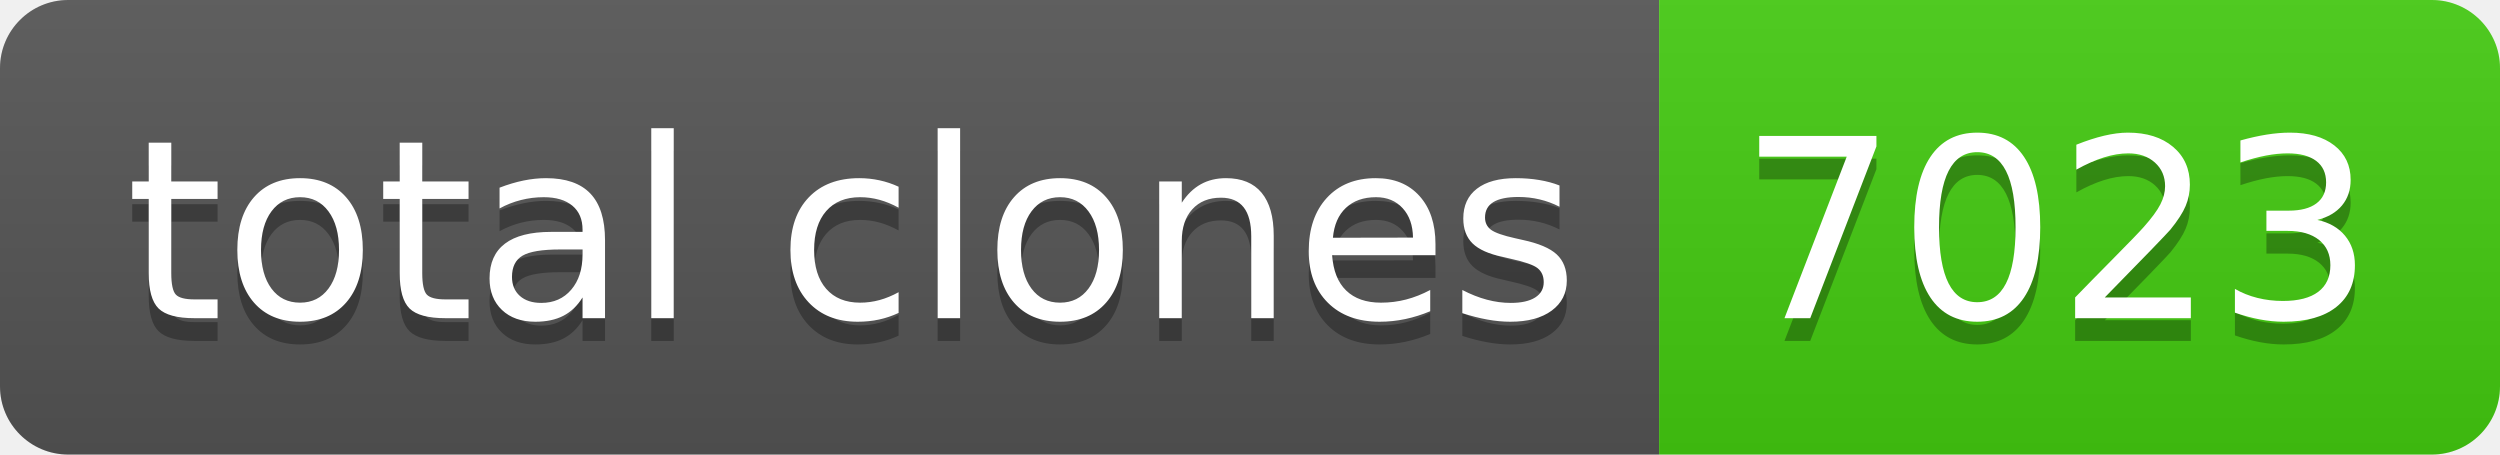
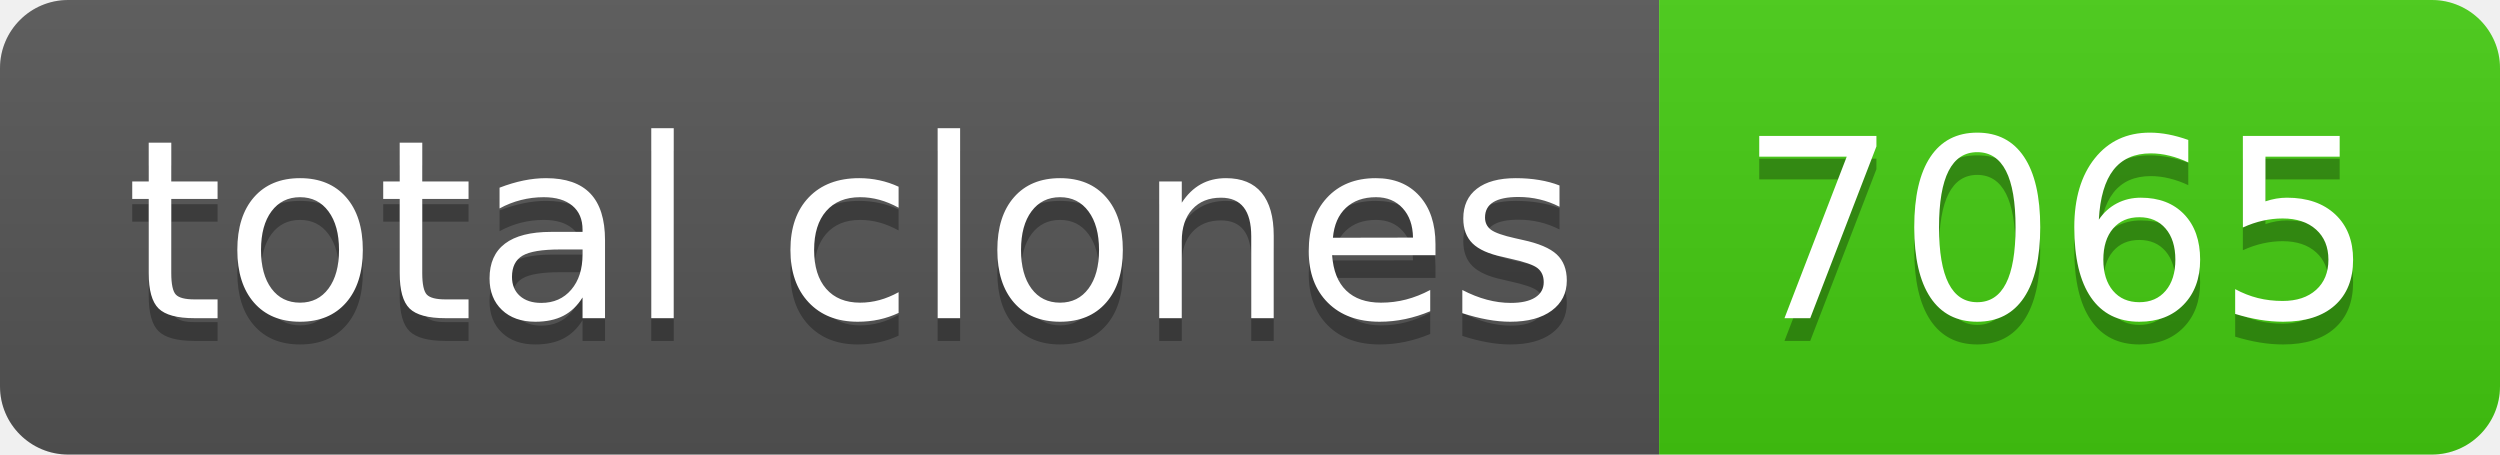
- <svg xmlns="http://www.w3.org/2000/svg" width="110" height="20" role="img" aria-label="total clones: 7023">
+ <svg xmlns="http://www.w3.org/2000/svg" width="110" height="20" role="img" aria-label="total clones: 7065">
  <linearGradient id="s" x2="0" y2="100%">
    <stop offset="0" stop-color="#bbb" stop-opacity=".1" />
    <stop offset="1" stop-opacity=".1" />
  </linearGradient>
  <clipPath id="r">
    <rect width="110" height="20" rx="3" fill="#fff" />
  </clipPath>
  <g clip-path="url(#r)">
    <rect width="73" height="20" fill="#555" />
    <rect x="73" width="37" height="20" fill="#4c1" />
    <rect width="110" height="20" fill="url(#s)" />
  </g>
  <g fill="#fff" text-anchor="middle" font-family="Verdana,Geneva,DejaVu Sans,sans-serif" text-rendering="geometricPrecision" font-size="110">
    <text aria-hidden="true" x="375" y="150" fill="#010101" fill-opacity=".3" transform="scale(.1)" textLength="630">total clones</text>
    <text x="375" y="140" transform="scale(.1)" fill="#fff" textLength="630">total clones</text>
-     <text aria-hidden="true" x="905" y="150" fill="#010101" fill-opacity=".3" transform="scale(.1)" textLength="270">7023</text>
-     <text x="905" y="140" transform="scale(.1)" fill="#fff" textLength="270">7023</text>
+     <text aria-hidden="true" x="905" y="150" fill="#010101" fill-opacity=".3" transform="scale(.1)" textLength="270">7065</text>
+     <text x="905" y="140" transform="scale(.1)" fill="#fff" textLength="270">7065</text>
  </g>
</svg>
